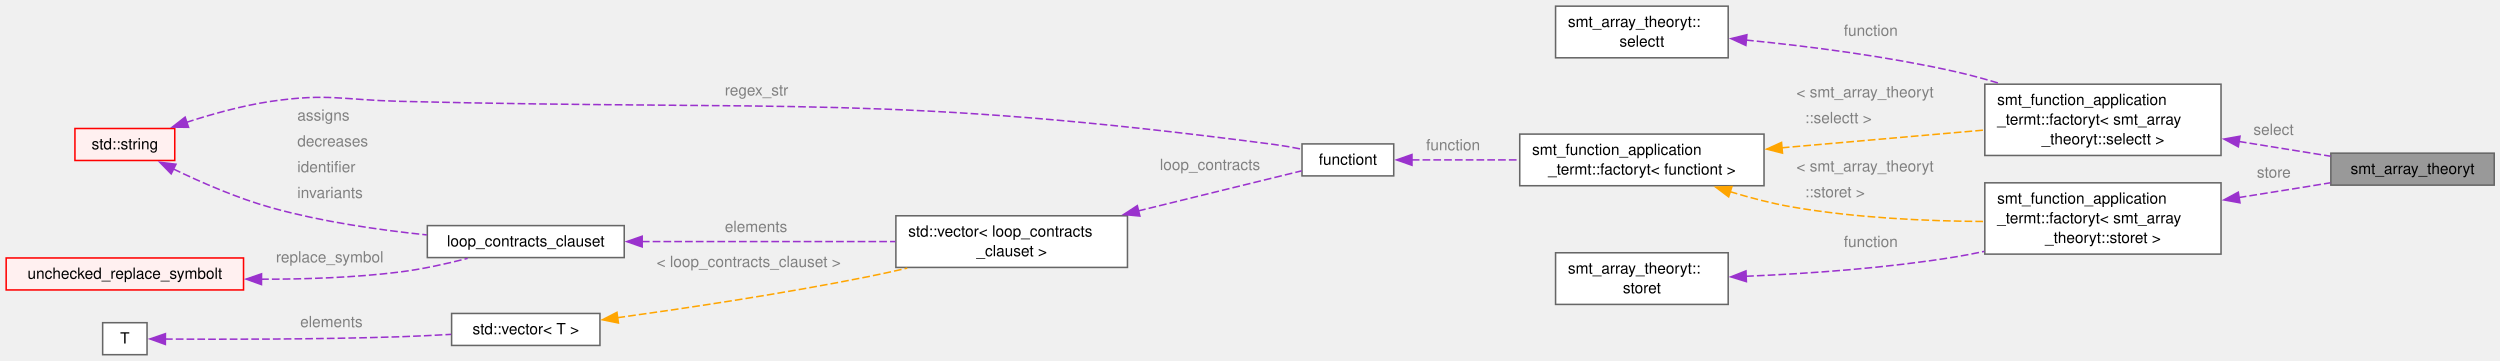
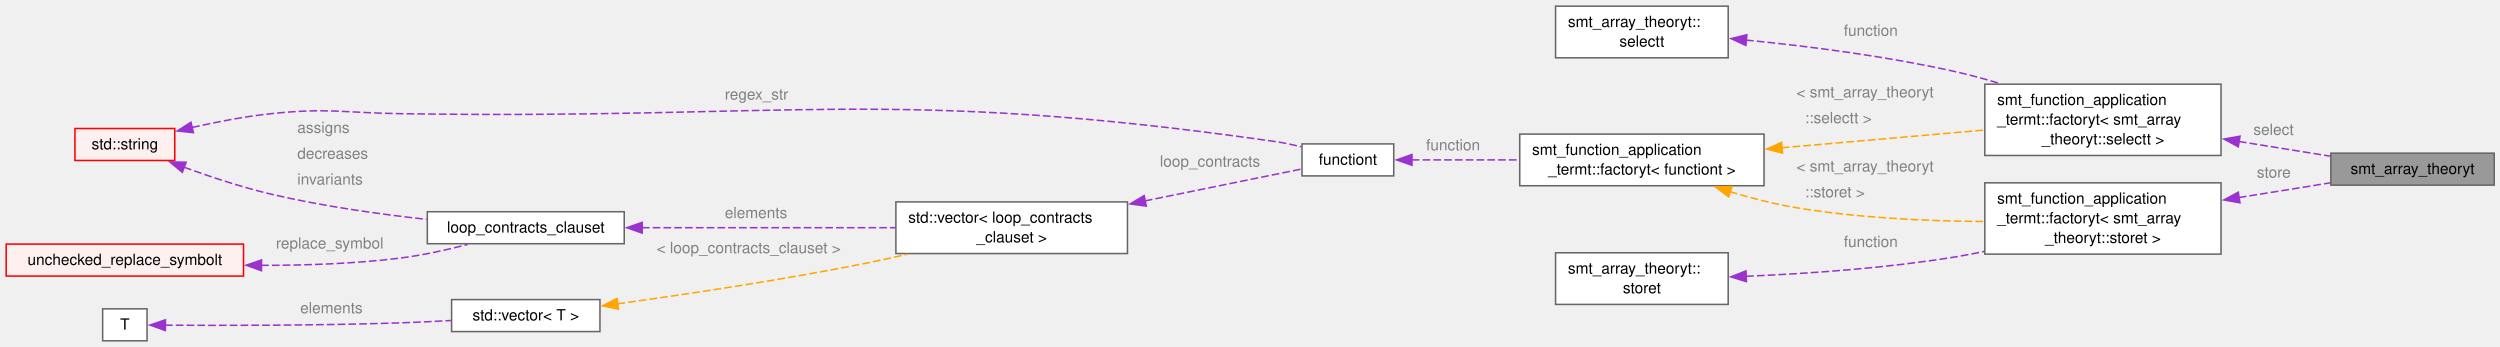
- <svg xmlns="http://www.w3.org/2000/svg" xmlns:xlink="http://www.w3.org/1999/xlink" width="1622pt" height="234pt" viewBox="0.00 0.00 1622.00 234.00">
-   <g id="graph0" class="graph" transform="scale(1 1) rotate(0) translate(4 230.12)">
+ <svg xmlns="http://www.w3.org/2000/svg" xmlns:xlink="http://www.w3.org/1999/xlink" width="1622pt" height="225pt" viewBox="0.00 0.00 1622.00 225.00">
+   <g id="graph0" class="graph" transform="scale(1 1) rotate(0) translate(4 221.12)">
    <g id="Node000001" class="node">
      <g id="a_Node000001">
        <a xlink:title=" ">
-           <polygon fill="#999999" stroke="#666666" points="1614.25,-130.75 1508.25,-130.75 1508.25,-110 1614.25,-110 1614.25,-130.75" />
-           <text xml:space="preserve" text-anchor="middle" x="1561.25" y="-117.25" font-family="Helvetica,sans-Serif" font-size="10.00">smt_array_theoryt</text>
+           <polygon fill="#999999" stroke="#666666" points="1614.25,-121.75 1508.25,-121.75 1508.25,-101 1614.25,-101 1614.25,-121.75" />
+           <text xml:space="preserve" text-anchor="middle" x="1561.25" y="-108.25" font-family="Helvetica,sans-Serif" font-size="10.00">smt_array_theoryt</text>
        </a>
      </g>
    </g>
    <g id="Node000002" class="node">
      <g id="a_Node000002">
        <a xlink:href="classsmt__function__application__termt_1_1factoryt.html" target="_top" xlink:title=" ">
-           <polygon fill="white" stroke="#666666" points="1437,-175.5 1283.75,-175.5 1283.75,-129.25 1437,-129.25 1437,-175.5" />
-           <text xml:space="preserve" text-anchor="start" x="1291.75" y="-162" font-family="Helvetica,sans-Serif" font-size="10.00">smt_function_application</text>
-           <text xml:space="preserve" text-anchor="start" x="1291.75" y="-149.25" font-family="Helvetica,sans-Serif" font-size="10.00">_termt::factoryt&lt; smt_array</text>
-           <text xml:space="preserve" text-anchor="middle" x="1360.38" y="-136.5" font-family="Helvetica,sans-Serif" font-size="10.00">_theoryt::selectt &gt;</text>
+           <polygon fill="white" stroke="#666666" points="1437,-166.5 1283.75,-166.5 1283.75,-120.25 1437,-120.25 1437,-166.5" />
+           <text xml:space="preserve" text-anchor="start" x="1291.75" y="-153" font-family="Helvetica,sans-Serif" font-size="10.00">smt_function_application</text>
+           <text xml:space="preserve" text-anchor="start" x="1291.75" y="-140.25" font-family="Helvetica,sans-Serif" font-size="10.00">_termt::factoryt&lt; smt_array</text>
+           <text xml:space="preserve" text-anchor="middle" x="1360.38" y="-127.5" font-family="Helvetica,sans-Serif" font-size="10.00">_theoryt::selectt &gt;</text>
        </a>
      </g>
    </g>
    <g id="edge1_Node000001_Node000002" class="edge">
      <g id="a_edge1_Node000001_Node000002">
        <a xlink:title=" ">
-           <path fill="none" stroke="#9a32cd" stroke-dasharray="5,2" d="M1448.58,-138.34C1468.84,-135.08 1489.8,-131.71 1508,-128.78" />
-           <polygon fill="#9a32cd" stroke="#9a32cd" points="1448.22,-134.86 1438.91,-139.9 1449.34,-141.77 1448.22,-134.86" />
-         </a>
-       </g>
-       <text xml:space="preserve" text-anchor="start" x="1458" y="-142.62" font-family="Helvetica,sans-Serif" font-size="10.00" fill="grey">select</text>
+           <path fill="none" stroke="#9a32cd" stroke-dasharray="5,2" d="M1448.58,-129.34C1468.84,-126.08 1489.8,-122.71 1508,-119.78" />
+           <polygon fill="#9a32cd" stroke="#9a32cd" points="1448.22,-125.86 1438.91,-130.9 1449.34,-132.77 1448.22,-125.86" />
+         </a>
+       </g>
+       <text xml:space="preserve" text-anchor="start" x="1458" y="-133.62" font-family="Helvetica,sans-Serif" font-size="10.00" fill="grey">select</text>
    </g>
    <g id="Node000003" class="node">
      <g id="a_Node000003">
        <a xlink:href="structsmt__array__theoryt_1_1selectt.html" target="_top" xlink:title=" ">
-           <polygon fill="white" stroke="#666666" points="1117.25,-226.12 1005.25,-226.12 1005.25,-192.62 1117.25,-192.62 1117.25,-226.12" />
-           <text xml:space="preserve" text-anchor="start" x="1013.25" y="-212.62" font-family="Helvetica,sans-Serif" font-size="10.00">smt_array_theoryt::</text>
-           <text xml:space="preserve" text-anchor="middle" x="1061.25" y="-199.88" font-family="Helvetica,sans-Serif" font-size="10.00">selectt</text>
+           <polygon fill="white" stroke="#666666" points="1117.25,-217.12 1005.25,-217.12 1005.25,-183.62 1117.25,-183.62 1117.25,-217.12" />
+           <text xml:space="preserve" text-anchor="start" x="1013.25" y="-203.62" font-family="Helvetica,sans-Serif" font-size="10.00">smt_array_theoryt::</text>
+           <text xml:space="preserve" text-anchor="middle" x="1061.25" y="-190.88" font-family="Helvetica,sans-Serif" font-size="10.00">selectt</text>
        </a>
      </g>
    </g>
    <g id="edge2_Node000002_Node000003" class="edge">
      <g id="a_edge2_Node000002_Node000003">
        <a xlink:title=" ">
-           <path fill="none" stroke="#9a32cd" stroke-dasharray="5,2" d="M1128.82,-204.13C1168.85,-200.18 1220.61,-193.63 1265.75,-183.38 1274.77,-181.33 1284.14,-178.76 1293.33,-175.99" />
-           <polygon fill="#9a32cd" stroke="#9a32cd" points="1128.73,-200.63 1119.1,-205.06 1129.39,-207.59 1128.73,-200.63" />
-         </a>
-       </g>
-       <text xml:space="preserve" text-anchor="start" x="1192.25" y="-206.89" font-family="Helvetica,sans-Serif" font-size="10.00" fill="grey">function</text>
+           <path fill="none" stroke="#9a32cd" stroke-dasharray="5,2" d="M1128.82,-195.13C1168.85,-191.18 1220.61,-184.63 1265.75,-174.38 1274.77,-172.33 1284.14,-169.76 1293.33,-166.99" />
+           <polygon fill="#9a32cd" stroke="#9a32cd" points="1128.73,-191.63 1119.1,-196.06 1129.39,-198.59 1128.73,-191.63" />
+         </a>
+       </g>
+       <text xml:space="preserve" text-anchor="start" x="1192.25" y="-197.89" font-family="Helvetica,sans-Serif" font-size="10.00" fill="grey">function</text>
    </g>
    <g id="Node000004" class="node">
      <g id="a_Node000004">
        <a xlink:href="classsmt__function__application__termt_1_1factoryt.html" target="_top" xlink:title=" ">
-           <polygon fill="white" stroke="#666666" points="1140.5,-143.12 982,-143.12 982,-109.62 1140.5,-109.62 1140.5,-143.12" />
-           <text xml:space="preserve" text-anchor="start" x="990" y="-129.62" font-family="Helvetica,sans-Serif" font-size="10.00">smt_function_application</text>
-           <text xml:space="preserve" text-anchor="middle" x="1061.25" y="-116.88" font-family="Helvetica,sans-Serif" font-size="10.00">_termt::factoryt&lt; functiont &gt;</text>
+           <polygon fill="white" stroke="#666666" points="1140.5,-134.12 982,-134.12 982,-100.62 1140.5,-100.62 1140.5,-134.12" />
+           <text xml:space="preserve" text-anchor="start" x="990" y="-120.62" font-family="Helvetica,sans-Serif" font-size="10.00">smt_function_application</text>
+           <text xml:space="preserve" text-anchor="middle" x="1061.25" y="-107.88" font-family="Helvetica,sans-Serif" font-size="10.00">_termt::factoryt&lt; functiont &gt;</text>
        </a>
      </g>
    </g>
    <g id="edge3_Node000002_Node000004" class="edge">
      <g id="a_edge3_Node000002_Node000004">
        <a xlink:title=" ">
-           <path fill="none" stroke="orange" stroke-dasharray="5,2" d="M1152.03,-134.23C1193.93,-137.9 1243.27,-142.22 1283.31,-145.72" />
-           <polygon fill="orange" stroke="orange" points="1152.48,-130.76 1142.21,-133.37 1151.87,-137.73 1152.48,-130.76" />
-         </a>
-       </g>
-       <text xml:space="preserve" text-anchor="start" x="1161.5" y="-166.97" font-family="Helvetica,sans-Serif" font-size="10.00" fill="grey">&lt; smt_array_theoryt</text>
-       <text xml:space="preserve" text-anchor="start" x="1161.5" y="-150.22" font-family="Helvetica,sans-Serif" font-size="10.00" fill="grey">  ::selectt &gt;</text>
+           <path fill="none" stroke="orange" stroke-dasharray="5,2" d="M1152.03,-125.23C1193.93,-128.9 1243.27,-133.22 1283.31,-136.72" />
+           <polygon fill="orange" stroke="orange" points="1152.48,-121.76 1142.21,-124.37 1151.87,-128.73 1152.48,-121.76" />
+         </a>
+       </g>
+       <text xml:space="preserve" text-anchor="start" x="1161.5" y="-157.97" font-family="Helvetica,sans-Serif" font-size="10.00" fill="grey">&lt; smt_array_theoryt</text>
+       <text xml:space="preserve" text-anchor="start" x="1161.5" y="-141.22" font-family="Helvetica,sans-Serif" font-size="10.00" fill="grey">  ::selectt &gt;</text>
    </g>
    <g id="Node000020" class="node">
      <g id="a_Node000020">
        <a xlink:href="classsmt__function__application__termt_1_1factoryt.html" target="_top" xlink:title=" ">
-           <polygon fill="white" stroke="#666666" points="1437,-111.5 1283.75,-111.5 1283.75,-65.25 1437,-65.25 1437,-111.5" />
-           <text xml:space="preserve" text-anchor="start" x="1291.75" y="-98" font-family="Helvetica,sans-Serif" font-size="10.00">smt_function_application</text>
-           <text xml:space="preserve" text-anchor="start" x="1291.75" y="-85.25" font-family="Helvetica,sans-Serif" font-size="10.00">_termt::factoryt&lt; smt_array</text>
-           <text xml:space="preserve" text-anchor="middle" x="1360.38" y="-72.5" font-family="Helvetica,sans-Serif" font-size="10.00">_theoryt::storet &gt;</text>
+           <polygon fill="white" stroke="#666666" points="1437,-102.5 1283.75,-102.5 1283.75,-56.25 1437,-56.25 1437,-102.5" />
+           <text xml:space="preserve" text-anchor="start" x="1291.75" y="-89" font-family="Helvetica,sans-Serif" font-size="10.00">smt_function_application</text>
+           <text xml:space="preserve" text-anchor="start" x="1291.75" y="-76.25" font-family="Helvetica,sans-Serif" font-size="10.00">_termt::factoryt&lt; smt_array</text>
+           <text xml:space="preserve" text-anchor="middle" x="1360.38" y="-63.5" font-family="Helvetica,sans-Serif" font-size="10.00">_theoryt::storet &gt;</text>
        </a>
      </g>
    </g>
    <g id="edge14_Node000020_Node000004" class="edge">
      <g id="a_edge14_Node000020_Node000004">
        <a xlink:title=" ">
-           <path fill="none" stroke="orange" stroke-dasharray="5,2" d="M1118.33,-105.81C1131.36,-101.82 1145.28,-98.17 1158.5,-95.88 1199.42,-88.76 1245.7,-86.64 1283.52,-86.41" />
-           <polygon fill="orange" stroke="orange" points="1117.55,-102.39 1109.09,-108.76 1119.68,-109.06 1117.55,-102.39" />
-         </a>
-       </g>
-       <text xml:space="preserve" text-anchor="start" x="1161.5" y="-118.88" font-family="Helvetica,sans-Serif" font-size="10.00" fill="grey">&lt; smt_array_theoryt</text>
-       <text xml:space="preserve" text-anchor="start" x="1161.5" y="-102.12" font-family="Helvetica,sans-Serif" font-size="10.00" fill="grey">  ::storet &gt;</text>
+           <path fill="none" stroke="orange" stroke-dasharray="5,2" d="M1118.33,-96.81C1131.36,-92.82 1145.28,-89.17 1158.5,-86.88 1199.42,-79.76 1245.7,-77.64 1283.52,-77.41" />
+           <polygon fill="orange" stroke="orange" points="1117.55,-93.39 1109.09,-99.76 1119.68,-100.06 1117.55,-93.39" />
+         </a>
+       </g>
+       <text xml:space="preserve" text-anchor="start" x="1161.5" y="-109.88" font-family="Helvetica,sans-Serif" font-size="10.00" fill="grey">&lt; smt_array_theoryt</text>
+       <text xml:space="preserve" text-anchor="start" x="1161.5" y="-93.12" font-family="Helvetica,sans-Serif" font-size="10.00" fill="grey">  ::storet &gt;</text>
    </g>
    <g id="Node000005" class="node">
      <g id="a_Node000005">
        <a xlink:href="structfunctiont.html" target="_top" xlink:title=" ">
-           <polygon fill="white" stroke="#666666" points="900.25,-136.75 840.75,-136.75 840.75,-116 900.25,-116 900.25,-136.75" />
-           <text xml:space="preserve" text-anchor="middle" x="870.5" y="-123.25" font-family="Helvetica,sans-Serif" font-size="10.00">functiont</text>
+           <polygon fill="white" stroke="#666666" points="900.25,-127.75 840.75,-127.75 840.75,-107 900.25,-107 900.25,-127.75" />
+           <text xml:space="preserve" text-anchor="middle" x="870.5" y="-114.25" font-family="Helvetica,sans-Serif" font-size="10.00">functiont</text>
        </a>
      </g>
    </g>
    <g id="edge4_Node000004_Node000005" class="edge">
      <g id="a_edge4_Node000004_Node000005">
        <a xlink:title=" ">
-           <path fill="none" stroke="#9a32cd" stroke-dasharray="5,2" d="M911.95,-126.38C932.33,-126.38 957.77,-126.38 981.79,-126.38" />
-           <polygon fill="#9a32cd" stroke="#9a32cd" points="912.09,-122.88 902.09,-126.38 912.09,-129.88 912.09,-122.88" />
-         </a>
-       </g>
-       <text xml:space="preserve" text-anchor="start" x="921.25" y="-132.62" font-family="Helvetica,sans-Serif" font-size="10.00" fill="grey">function</text>
+           <path fill="none" stroke="#9a32cd" stroke-dasharray="5,2" d="M911.95,-117.38C932.33,-117.38 957.77,-117.38 981.79,-117.38" />
+           <polygon fill="#9a32cd" stroke="#9a32cd" points="912.09,-113.88 902.09,-117.38 912.09,-120.88 912.09,-113.88" />
+         </a>
+       </g>
+       <text xml:space="preserve" text-anchor="start" x="921.25" y="-123.62" font-family="Helvetica,sans-Serif" font-size="10.00" fill="grey">function</text>
    </g>
    <g id="Node000006" class="node">
      <g id="a_Node000006">
        <a xlink:title=" ">
          <polygon fill="white" stroke="#666666" points="727.5,-90.12 577.25,-90.12 577.25,-56.62 727.5,-56.62 727.5,-90.12" />
          <text xml:space="preserve" text-anchor="start" x="585.25" y="-76.62" font-family="Helvetica,sans-Serif" font-size="10.00">std::vector&lt; loop_contracts</text>
          <text xml:space="preserve" text-anchor="middle" x="652.38" y="-63.88" font-family="Helvetica,sans-Serif" font-size="10.00">_clauset &gt;</text>
        </a>
      </g>
    </g>
    <g id="edge5_Node000005_Node000006" class="edge">
      <g id="a_edge5_Node000005_Node000006">
        <a xlink:title=" ">
-           <path fill="none" stroke="#9a32cd" stroke-dasharray="5,2" d="M734.41,-93.25C771.62,-102.37 813.41,-112.62 840.52,-119.27" />
-           <polygon fill="#9a32cd" stroke="#9a32cd" points="735.56,-89.93 725.01,-90.94 733.89,-96.72 735.56,-89.93" />
-         </a>
-       </g>
-       <text xml:space="preserve" text-anchor="start" x="748.5" y="-119.82" font-family="Helvetica,sans-Serif" font-size="10.00" fill="grey">loop_contracts</text>
+           <path fill="none" stroke="#9a32cd" stroke-dasharray="5,2" d="M738.79,-90.76C774.77,-98.09 814.27,-106.13 840.32,-111.43" />
+           <polygon fill="#9a32cd" stroke="#9a32cd" points="739.73,-87.38 729.24,-88.82 738.34,-94.24 739.73,-87.38" />
+         </a>
+       </g>
+       <text xml:space="preserve" text-anchor="start" x="748.5" y="-112.99" font-family="Helvetica,sans-Serif" font-size="10.00" fill="grey">loop_contracts</text>
    </g>
    <g id="Node000007" class="node">
      <g id="a_Node000007">
        <a xlink:href="structloop__contracts__clauset.html" target="_top" xlink:title=" ">
          <polygon fill="white" stroke="#666666" points="401,-83.75 273.25,-83.75 273.25,-63 401,-63 401,-83.75" />
          <text xml:space="preserve" text-anchor="middle" x="337.12" y="-70.25" font-family="Helvetica,sans-Serif" font-size="10.00">loop_contracts_clauset</text>
        </a>
      </g>
    </g>
    <g id="edge6_Node000006_Node000007" class="edge">
      <g id="a_edge6_Node000006_Node000007">
        <a xlink:title=" ">
          <path fill="none" stroke="#9a32cd" stroke-dasharray="5,2" d="M412.45,-73.38C462.11,-73.38 527.19,-73.38 576.89,-73.38" />
          <polygon fill="#9a32cd" stroke="#9a32cd" points="412.65,-69.88 402.65,-73.38 412.65,-76.88 412.65,-69.88" />
        </a>
      </g>
      <text xml:space="preserve" text-anchor="start" x="466.25" y="-79.62" font-family="Helvetica,sans-Serif" font-size="10.00" fill="grey">elements</text>
    </g>
    <g id="Node000008" class="node">
      <g id="a_Node000008">
        <a xlink:title=" ">
-           <polygon fill="#fff0f0" stroke="red" points="109.38,-146.75 44.62,-146.75 44.62,-126 109.38,-126 109.38,-146.75" />
-           <text xml:space="preserve" text-anchor="middle" x="77" y="-133.25" font-family="Helvetica,sans-Serif" font-size="10.00">std::string</text>
+           <polygon fill="#fff0f0" stroke="red" points="109.38,-137.75 44.62,-137.75 44.62,-117 109.38,-117 109.38,-137.75" />
+           <text xml:space="preserve" text-anchor="middle" x="77" y="-124.25" font-family="Helvetica,sans-Serif" font-size="10.00">std::string</text>
        </a>
      </g>
    </g>
    <g id="edge11_Node000005_Node000008" class="edge">
      <g id="a_edge11_Node000005_Node000008">
        <a xlink:title=" ">
-           <path fill="none" stroke="#9a32cd" stroke-dasharray="5,2" d="M116.8,-150.68C133.53,-156.13 153.48,-161.68 172,-164.38 208.61,-169.71 218.26,-165.29 255.25,-164.38 507.7,-158.15 572.35,-169.11 822.75,-136.38 828.51,-135.62 834.62,-134.53 840.45,-133.35" />
-           <polygon fill="#9a32cd" stroke="#9a32cd" points="118.34,-147.51 107.75,-147.63 116.11,-154.14 118.34,-147.51" />
-         </a>
-       </g>
-       <text xml:space="preserve" text-anchor="start" x="466.25" y="-168.18" font-family="Helvetica,sans-Serif" font-size="10.00" fill="grey">regex_str</text>
+           <path fill="none" stroke="#9a32cd" stroke-dasharray="5,2" d="M120.66,-138.43C136.64,-142.04 155.04,-145.59 172,-147.38 208.8,-151.25 218.25,-147.96 255.25,-147.38 507.57,-143.37 572.92,-164.96 822.75,-129.38 828.47,-128.56 834.51,-127.31 840.27,-125.92" />
+           <polygon fill="#9a32cd" stroke="#9a32cd" points="121.51,-135.03 110.97,-136.15 119.91,-141.84 121.51,-135.03" />
+         </a>
+       </g>
+       <text xml:space="preserve" text-anchor="start" x="466.25" y="-156.5" font-family="Helvetica,sans-Serif" font-size="10.00" fill="grey">regex_str</text>
    </g>
    <g id="edge7_Node000007_Node000008" class="edge">
      <g id="a_edge7_Node000007_Node000008">
        <a xlink:title=" ">
-           <path fill="none" stroke="#9a32cd" stroke-dasharray="5,2" d="M108.48,-120.5C126.5,-111.77 150.03,-101.51 172,-95.38 204.67,-86.25 242.1,-80.87 272.95,-77.71" />
-           <polygon fill="#9a32cd" stroke="#9a32cd" points="107.06,-117.3 99.66,-124.87 110.17,-123.57 107.06,-117.3" />
-         </a>
-       </g>
-       <text xml:space="preserve" text-anchor="start" x="188.88" y="-151.88" font-family="Helvetica,sans-Serif" font-size="10.00" fill="grey">assigns</text>
-       <text xml:space="preserve" text-anchor="start" x="188.88" y="-135.12" font-family="Helvetica,sans-Serif" font-size="10.00" fill="grey">decreases</text>
-       <text xml:space="preserve" text-anchor="start" x="188.88" y="-118.38" font-family="Helvetica,sans-Serif" font-size="10.00" fill="grey">identifier</text>
-       <text xml:space="preserve" text-anchor="start" x="188.88" y="-101.62" font-family="Helvetica,sans-Serif" font-size="10.00" fill="grey">invariants</text>
+           <path fill="none" stroke="#9a32cd" stroke-dasharray="5,2" d="M115.37,-112.64C132.41,-106.42 152.99,-99.6 172,-95.12 204.88,-87.39 242.15,-82.17 272.85,-78.79" />
+           <polygon fill="#9a32cd" stroke="#9a32cd" points="114.29,-109.31 106.15,-116.08 116.74,-115.87 114.29,-109.31" />
+         </a>
+       </g>
+       <text xml:space="preserve" text-anchor="start" x="188.88" y="-134.88" font-family="Helvetica,sans-Serif" font-size="10.00" fill="grey">assigns</text>
+       <text xml:space="preserve" text-anchor="start" x="188.88" y="-118.12" font-family="Helvetica,sans-Serif" font-size="10.00" fill="grey">decreases</text>
+       <text xml:space="preserve" text-anchor="start" x="188.88" y="-101.38" font-family="Helvetica,sans-Serif" font-size="10.00" fill="grey">invariants</text>
    </g>
    <g id="Node000010" class="node">
      <g id="a_Node000010">
        <a xlink:href="classunchecked__replace__symbolt.html" target="_top" xlink:title=" ">
          <polygon fill="#fff0f0" stroke="red" points="154,-62.75 0,-62.75 0,-42 154,-42 154,-62.75" />
          <text xml:space="preserve" text-anchor="middle" x="77" y="-49.25" font-family="Helvetica,sans-Serif" font-size="10.00">unchecked_replace_symbolt</text>
        </a>
      </g>
    </g>
    <g id="edge8_Node000007_Node000010" class="edge">
      <g id="a_edge8_Node000007_Node000010">
        <a xlink:title=" ">
          <path fill="none" stroke="#9a32cd" stroke-dasharray="5,2" d="M165.4,-48.97C194.12,-48.92 226.13,-50.02 255.25,-53.62 269.88,-55.44 285.69,-58.94 299.42,-62.5" />
          <polygon fill="#9a32cd" stroke="#9a32cd" points="165.65,-45.47 155.67,-49.04 165.69,-52.47 165.65,-45.47" />
        </a>
      </g>
      <text xml:space="preserve" text-anchor="start" x="175" y="-59.88" font-family="Helvetica,sans-Serif" font-size="10.00" fill="grey">replace_symbol</text>
    </g>
    <g id="Node000019" class="node">
      <g id="a_Node000019">
        <a xlink:title=" ">
          <polygon fill="white" stroke="#666666" points="385.25,-26.75 289,-26.75 289,-6 385.25,-6 385.25,-26.75" />
          <text xml:space="preserve" text-anchor="middle" x="337.12" y="-13.25" font-family="Helvetica,sans-Serif" font-size="10.00">std::vector&lt; T &gt;</text>
        </a>
      </g>
    </g>
    <g id="edge9_Node000006_Node000019" class="edge">
      <g id="a_edge9_Node000006_Node000019">
        <a xlink:title=" ">
          <path fill="none" stroke="orange" stroke-dasharray="5,2" d="M396.6,-23.99C441.32,-30.17 504.41,-39.63 559.25,-50.62 567.49,-52.28 576.1,-54.17 584.61,-56.15" />
          <polygon fill="orange" stroke="orange" points="397.24,-20.55 386.86,-22.66 396.29,-27.49 397.24,-20.55" />
        </a>
      </g>
      <text xml:space="preserve" text-anchor="start" x="422" y="-56.88" font-family="Helvetica,sans-Serif" font-size="10.00" fill="grey">&lt; loop_contracts_clauset &gt;</text>
    </g>
    <g id="Node000015" class="node">
      <g id="a_Node000015">
        <a xlink:title=" ">
          <polygon fill="white" stroke="#666666" points="91.4,-20.75 62.6,-20.75 62.6,0 91.4,0 91.4,-20.75" />
          <text xml:space="preserve" text-anchor="middle" x="77" y="-7.25" font-family="Helvetica,sans-Serif" font-size="10.00">T</text>
        </a>
      </g>
    </g>
    <g id="edge10_Node000019_Node000015" class="edge">
      <g id="a_edge10_Node000019_Node000015">
        <a xlink:title=" ">
          <path fill="none" stroke="#9a32cd" stroke-dasharray="5,2" d="M103.05,-10.14C137.39,-9.92 201.01,-9.84 255.25,-11.62 266.07,-11.98 277.7,-12.55 288.67,-13.18" />
          <polygon fill="#9a32cd" stroke="#9a32cd" points="103.28,-6.64 93.31,-10.22 103.33,-13.64 103.28,-6.64" />
        </a>
      </g>
      <text xml:space="preserve" text-anchor="start" x="190.75" y="-17.88" font-family="Helvetica,sans-Serif" font-size="10.00" fill="grey">elements</text>
    </g>
    <g id="edge12_Node000001_Node000020" class="edge">
      <g id="a_edge12_Node000001_Node000020">
        <a xlink:title=" ">
-           <path fill="none" stroke="#9a32cd" stroke-dasharray="5,2" d="M1448.49,-101.94C1462.46,-104.15 1476.76,-106.43 1490.25,-108.62 1495.97,-109.55 1501.94,-110.54 1507.89,-111.53" />
-           <polygon fill="#9a32cd" stroke="#9a32cd" points="1449.3,-98.52 1438.87,-100.42 1448.21,-105.44 1449.3,-98.52" />
-         </a>
-       </g>
-       <text xml:space="preserve" text-anchor="start" x="1460.25" y="-114.88" font-family="Helvetica,sans-Serif" font-size="10.00" fill="grey">store</text>
+           <path fill="none" stroke="#9a32cd" stroke-dasharray="5,2" d="M1448.49,-92.94C1462.46,-95.15 1476.76,-97.43 1490.25,-99.62 1495.97,-100.55 1501.94,-101.54 1507.89,-102.53" />
+           <polygon fill="#9a32cd" stroke="#9a32cd" points="1449.3,-89.52 1438.87,-91.42 1448.21,-96.44 1449.3,-89.52" />
+         </a>
+       </g>
+       <text xml:space="preserve" text-anchor="start" x="1460.25" y="-105.88" font-family="Helvetica,sans-Serif" font-size="10.00" fill="grey">store</text>
    </g>
    <g id="Node000021" class="node">
      <g id="a_Node000021">
        <a xlink:href="structsmt__array__theoryt_1_1storet.html" target="_top" xlink:title=" ">
-           <polygon fill="white" stroke="#666666" points="1117.25,-66.12 1005.25,-66.12 1005.25,-32.62 1117.25,-32.62 1117.25,-66.12" />
-           <text xml:space="preserve" text-anchor="start" x="1013.25" y="-52.62" font-family="Helvetica,sans-Serif" font-size="10.00">smt_array_theoryt::</text>
-           <text xml:space="preserve" text-anchor="middle" x="1061.25" y="-39.88" font-family="Helvetica,sans-Serif" font-size="10.00">storet</text>
+           <polygon fill="white" stroke="#666666" points="1117.25,-57.12 1005.25,-57.12 1005.25,-23.62 1117.25,-23.62 1117.25,-57.12" />
+           <text xml:space="preserve" text-anchor="start" x="1013.25" y="-43.62" font-family="Helvetica,sans-Serif" font-size="10.00">smt_array_theoryt::</text>
+           <text xml:space="preserve" text-anchor="middle" x="1061.25" y="-30.88" font-family="Helvetica,sans-Serif" font-size="10.00">storet</text>
        </a>
      </g>
    </g>
    <g id="edge13_Node000020_Node000021" class="edge">
      <g id="a_edge13_Node000020_Node000021">
        <a xlink:title=" ">
-           <path fill="none" stroke="#9a32cd" stroke-dasharray="5,2" d="M1128.88,-50.88C1168.8,-52.56 1220.43,-56.12 1265.75,-63.62 1271.56,-64.59 1277.52,-65.75 1283.5,-67.04" />
-           <polygon fill="#9a32cd" stroke="#9a32cd" points="1129.06,-47.38 1118.94,-50.49 1128.79,-54.38 1129.06,-47.38" />
-         </a>
-       </g>
-       <text xml:space="preserve" text-anchor="start" x="1192.25" y="-69.88" font-family="Helvetica,sans-Serif" font-size="10.00" fill="grey">function</text>
+           <path fill="none" stroke="#9a32cd" stroke-dasharray="5,2" d="M1128.88,-41.88C1168.8,-43.56 1220.43,-47.12 1265.75,-54.62 1271.56,-55.59 1277.52,-56.75 1283.5,-58.04" />
+           <polygon fill="#9a32cd" stroke="#9a32cd" points="1129.06,-38.38 1118.94,-41.49 1128.79,-45.38 1129.06,-38.38" />
+         </a>
+       </g>
+       <text xml:space="preserve" text-anchor="start" x="1192.25" y="-60.88" font-family="Helvetica,sans-Serif" font-size="10.00" fill="grey">function</text>
    </g>
  </g>
</svg>
